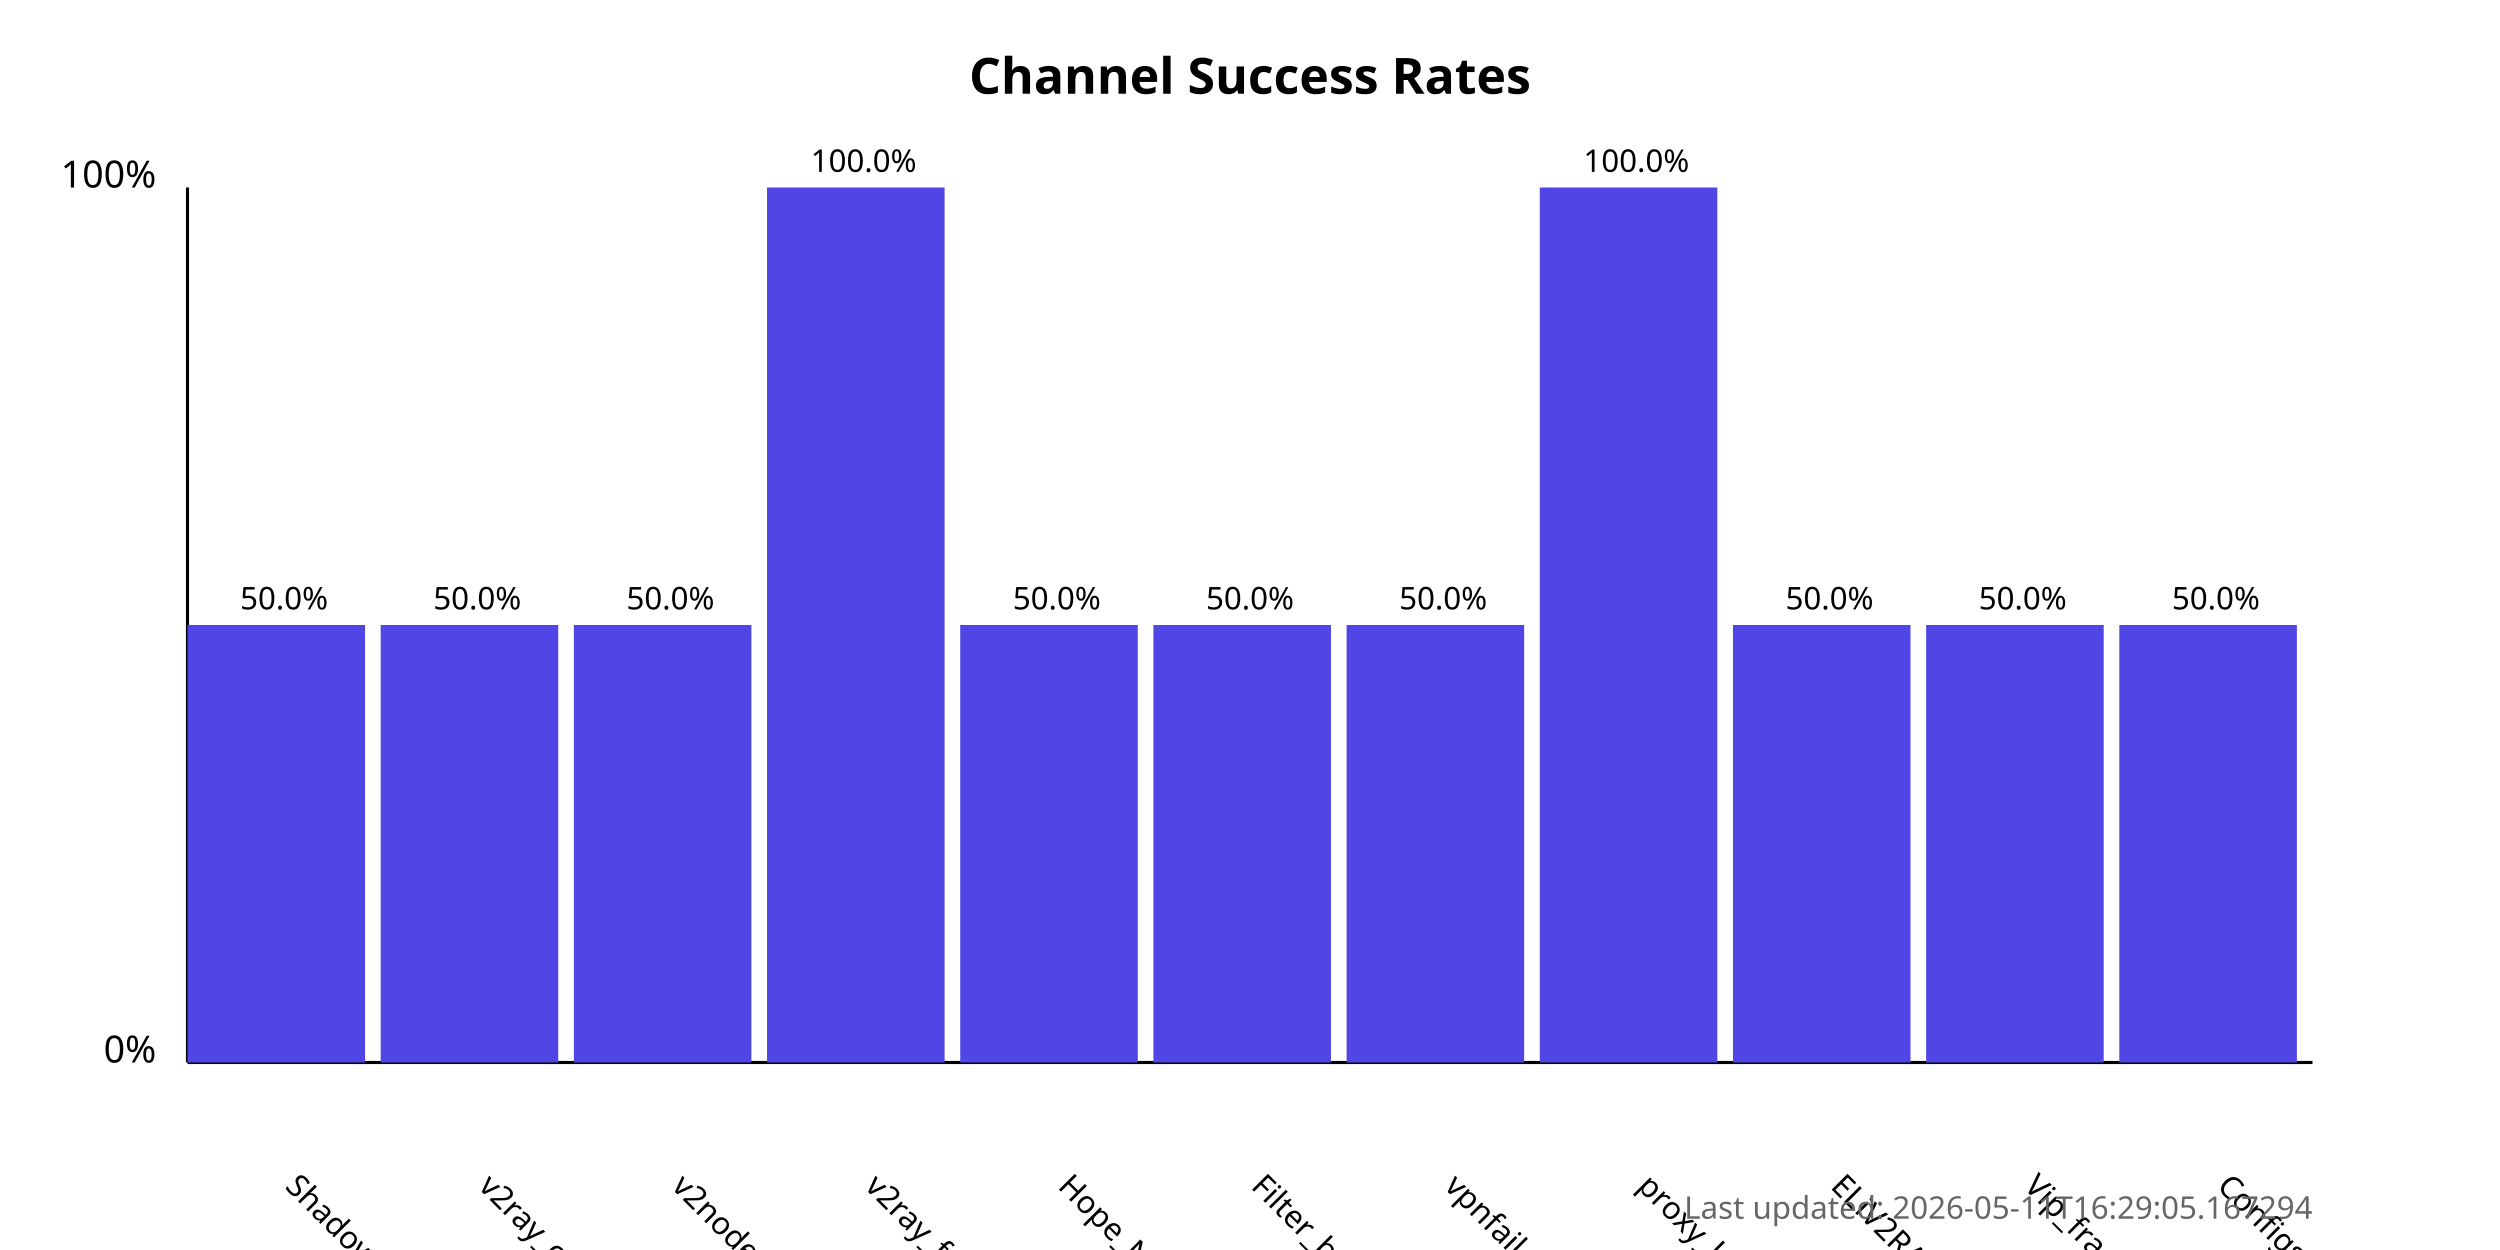
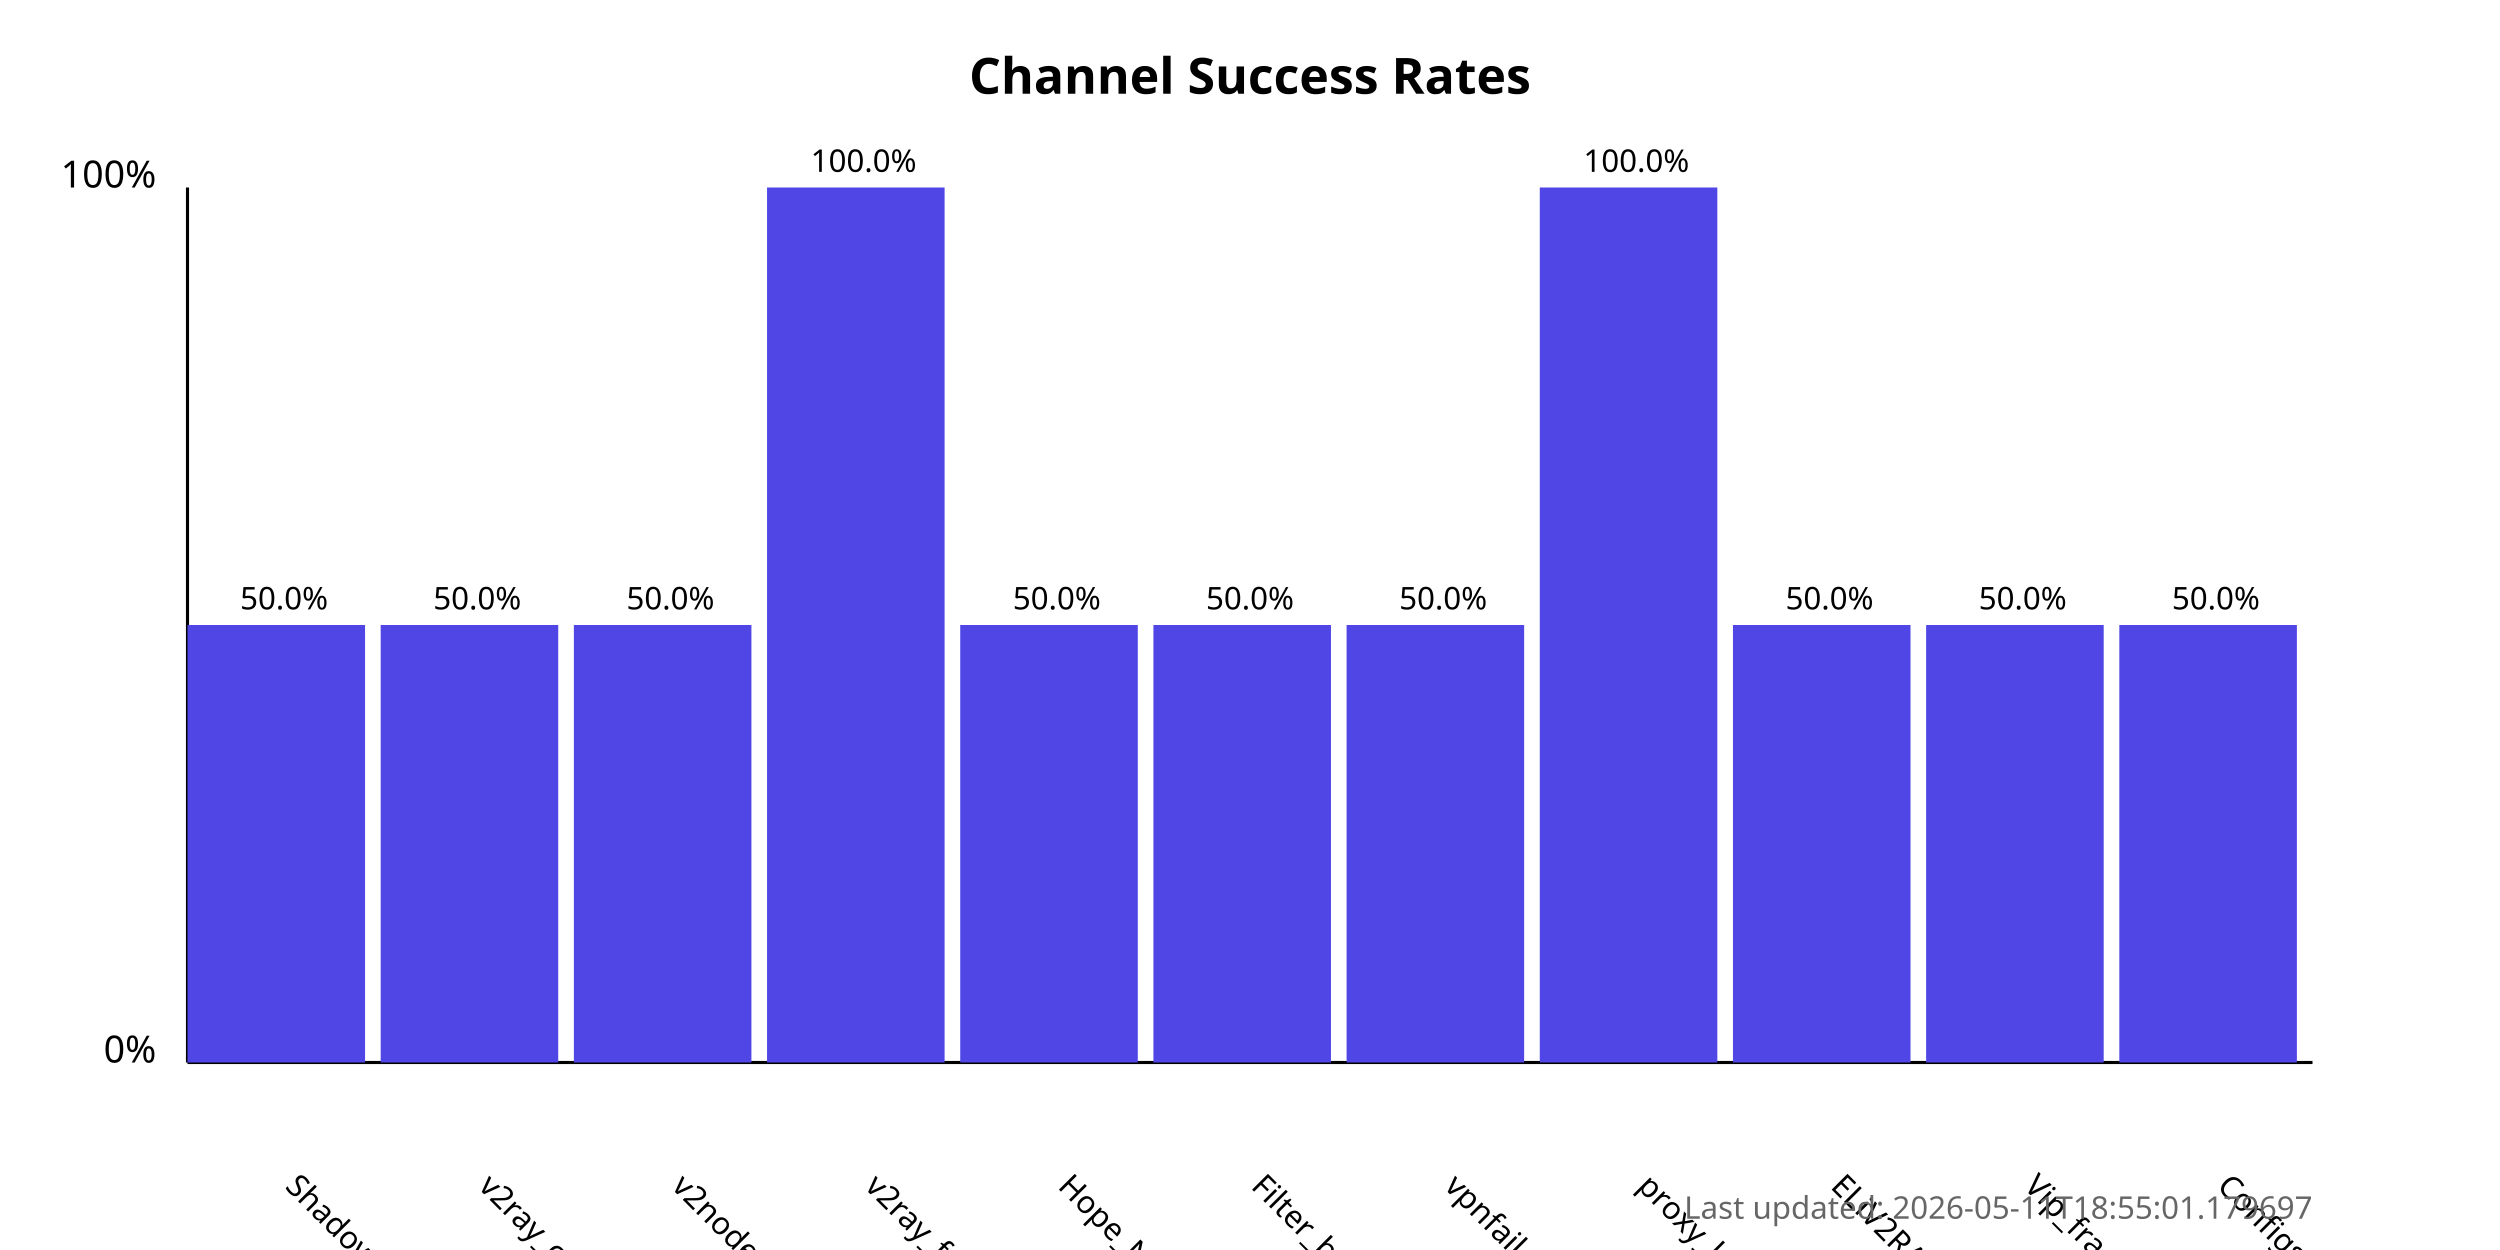
<svg xmlns="http://www.w3.org/2000/svg" width="800" height="400">
  <style>
            .chart-title { font: bold 16px sans-serif; }
            .axis-label { font: 12px sans-serif; }
            .tick-label { font: 10px sans-serif; }
            .bar { fill: #4f46e5; }
            .bar:hover { fill: #6366f1; }
            .timestamp { font: 10px sans-serif; fill: #666; }
        </style>
  <text x="400.0" y="30" text-anchor="middle" class="chart-title">
            Channel Success Rates
        </text>
  <line x1="60" y1="340" x2="60" y2="60" stroke="black" stroke-width="1" />
  <line x1="60" y1="340" x2="740" y2="340" stroke="black" stroke-width="1" />
  <text x="50" y="340" text-anchor="end" class="axis-label">0%</text>
  <text x="50" y="60" text-anchor="end" class="axis-label">100%</text>
  <g>
    <rect x="60" y="200.0" width="56.818" height="140.0" class="bar" />
    <text x="90.909" y="380" transform="rotate(45, 90.90909, 380)" text-anchor="start" class="tick-label">
                ShadowProxy66
            </text>
    <text x="90.909" y="195.0" text-anchor="middle" class="tick-label">
                50.0%
            </text>
  </g>
  <g>
    <rect x="121.818" y="200.0" width="56.818" height="140.0" class="bar" />
    <text x="152.727" y="380" transform="rotate(45, 152.7273, 380)" text-anchor="start" class="tick-label">
                v2ray_configs_pool
            </text>
    <text x="152.727" y="195.0" text-anchor="middle" class="tick-label">
                50.0%
            </text>
  </g>
  <g>
    <rect x="183.636" y="200.0" width="56.818" height="140.0" class="bar" />
    <text x="214.545" y="380" transform="rotate(45, 214.5455, 380)" text-anchor="start" class="tick-label">
                v2nodes
            </text>
    <text x="214.545" y="195.0" text-anchor="middle" class="tick-label">
                50.0%
            </text>
  </g>
  <g>
    <rect x="245.455" y="60.0" width="56.818" height="280.0" class="bar" />
    <text x="276.364" y="380" transform="rotate(45, 276.3636, 380)" text-anchor="start" class="tick-label">
                v2ray_free_conf
            </text>
    <text x="276.364" y="55.0" text-anchor="middle" class="tick-label">
                100.0%
            </text>
  </g>
  <g>
    <rect x="307.273" y="200.0" width="56.818" height="140.0" class="bar" />
    <text x="338.182" y="380" transform="rotate(45, 338.1818, 380)" text-anchor="start" class="tick-label">
                Hope_Net
            </text>
    <text x="338.182" y="195.0" text-anchor="middle" class="tick-label">
                50.0%
            </text>
  </g>
  <g>
    <rect x="369.091" y="200.0" width="56.818" height="140.0" class="bar" />
    <text x="400.0" y="380" transform="rotate(45, 400.0, 380)" text-anchor="start" class="tick-label">
                Filter_breaker
            </text>
    <text x="400.0" y="195.0" text-anchor="middle" class="tick-label">
                50.0%
            </text>
  </g>
  <g>
    <rect x="430.909" y="200.0" width="56.818" height="140.0" class="bar" />
    <text x="461.818" y="380" transform="rotate(45, 461.8182, 380)" text-anchor="start" class="tick-label">
                vpnfail_vless
            </text>
    <text x="461.818" y="195.0" text-anchor="middle" class="tick-label">
                50.0%
            </text>
  </g>
  <g>
    <rect x="492.727" y="60.0" width="56.818" height="280.0" class="bar" />
    <text x="523.636" y="380" transform="rotate(45, 523.6364, 380)" text-anchor="start" class="tick-label">
                proxy_kafee
            </text>
    <text x="523.636" y="55.0" text-anchor="middle" class="tick-label">
                100.0%
            </text>
  </g>
  <g>
    <rect x="554.545" y="200.0" width="56.818" height="140.0" class="bar" />
    <text x="585.455" y="380" transform="rotate(45, 585.4545, 380)" text-anchor="start" class="tick-label">
                ELiV2RAY
            </text>
    <text x="585.455" y="195.0" text-anchor="middle" class="tick-label">
                50.0%
            </text>
  </g>
  <g>
    <rect x="616.364" y="200.0" width="56.818" height="140.0" class="bar" />
    <text x="647.273" y="380" transform="rotate(45, 647.2727, 380)" text-anchor="start" class="tick-label">
                Vip_fragment_v2ray
            </text>
    <text x="647.273" y="195.0" text-anchor="middle" class="tick-label">
                50.0%
            </text>
  </g>
  <g>
    <rect x="678.182" y="200.0" width="56.818" height="140.0" class="bar" />
    <text x="709.091" y="380" transform="rotate(45, 709.0909, 380)" text-anchor="start" class="tick-label">
                ConfigsHubPlus
            </text>
    <text x="709.091" y="195.0" text-anchor="middle" class="tick-label">
                50.0%
            </text>
  </g>
  <text x="740" y="390" text-anchor="end" class="timestamp">
-             Last updated: 2026-05-11T16:29:05.167294
+             Last updated: 2026-05-11T18:55:01.179697
        </text>
</svg>
